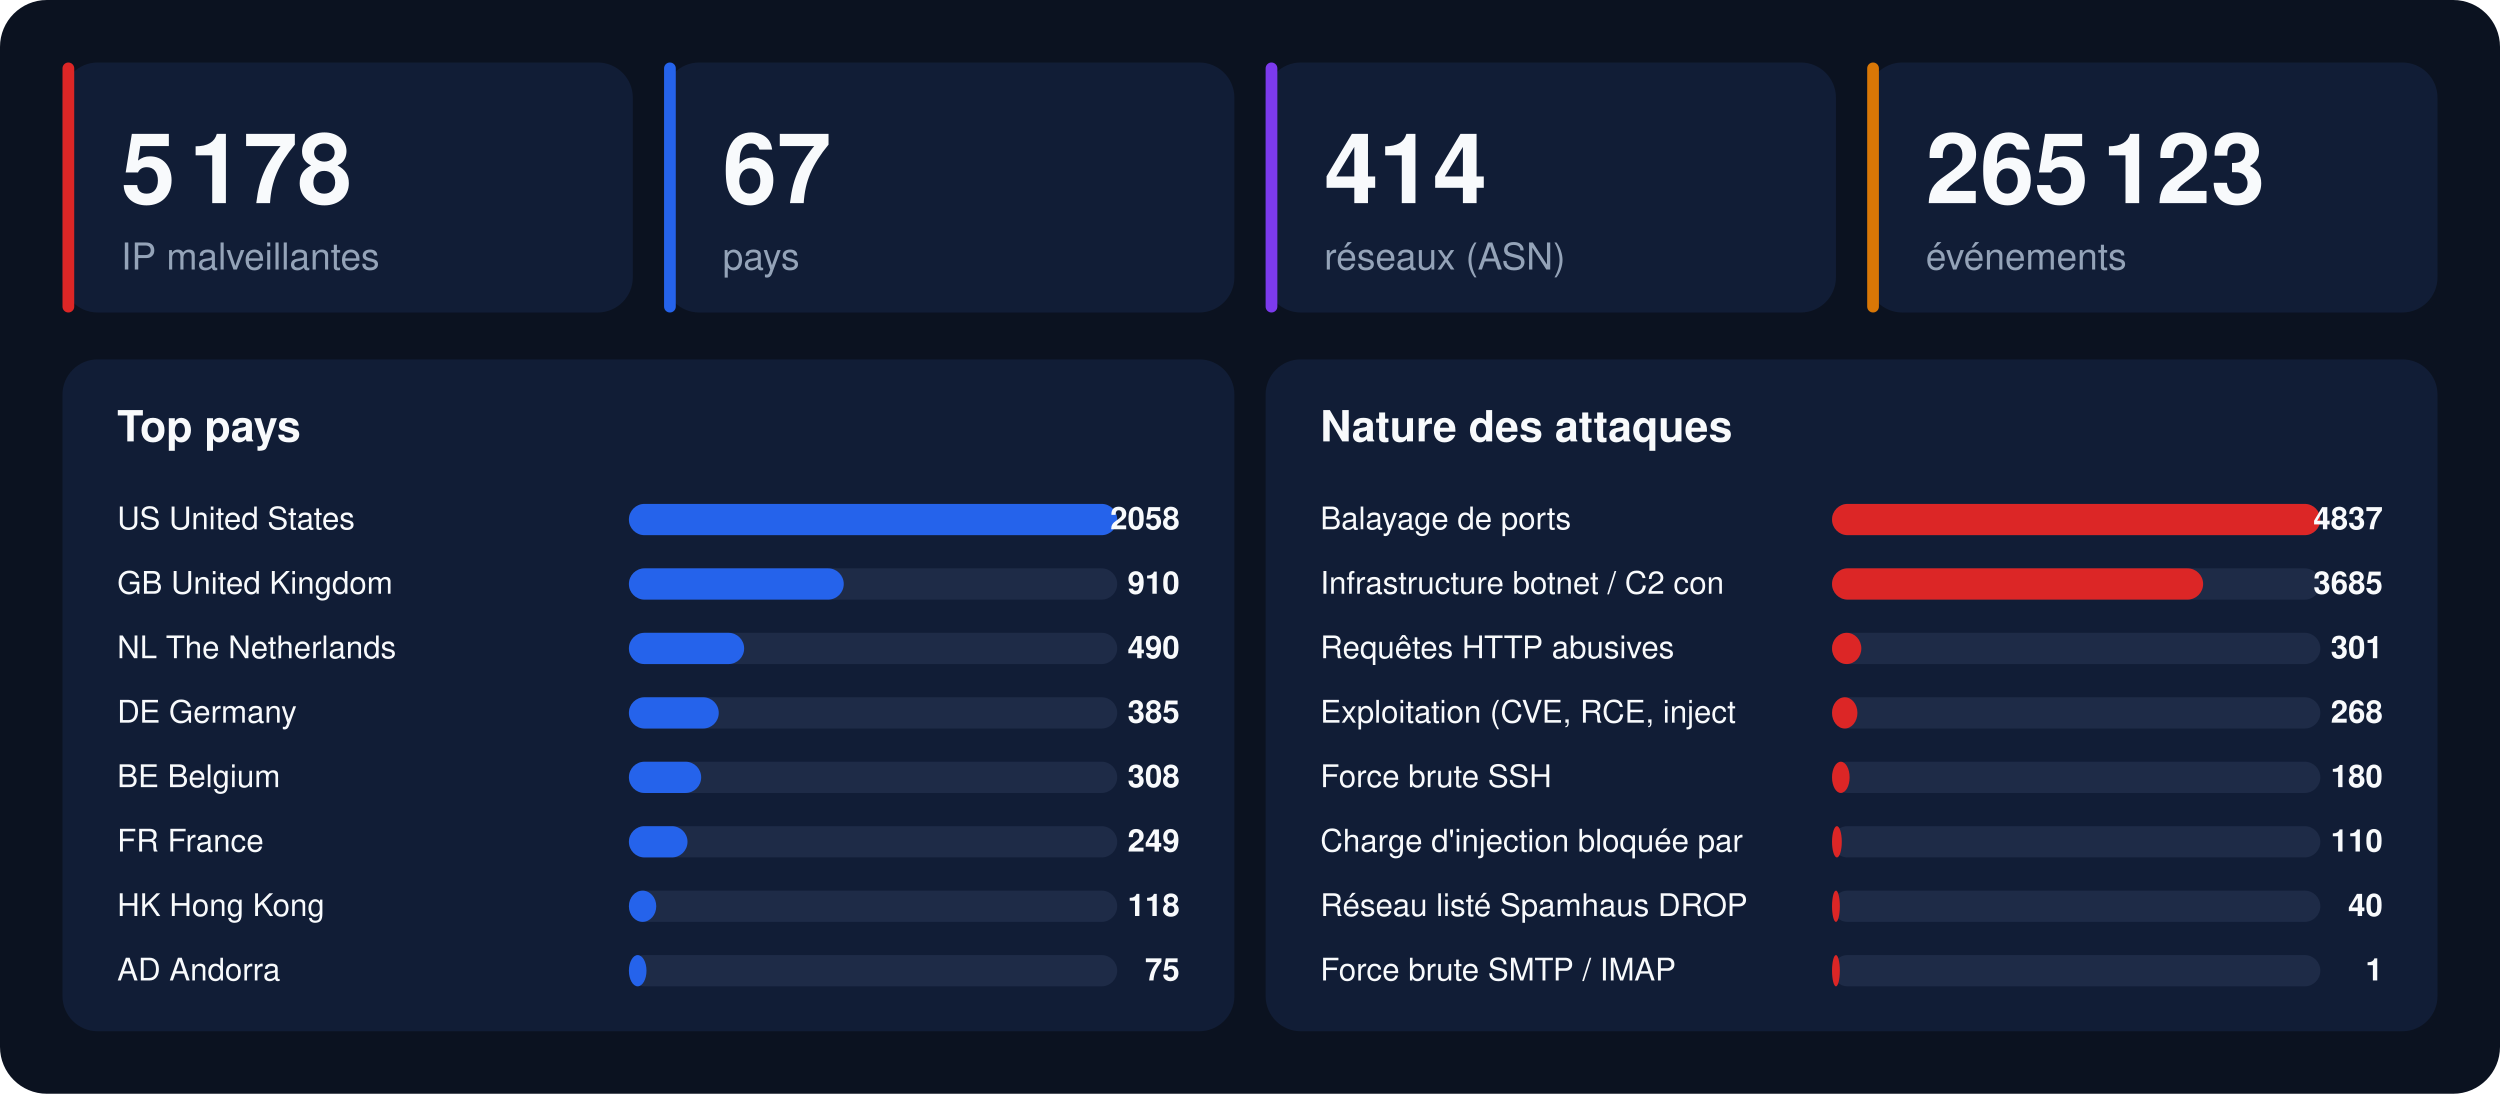
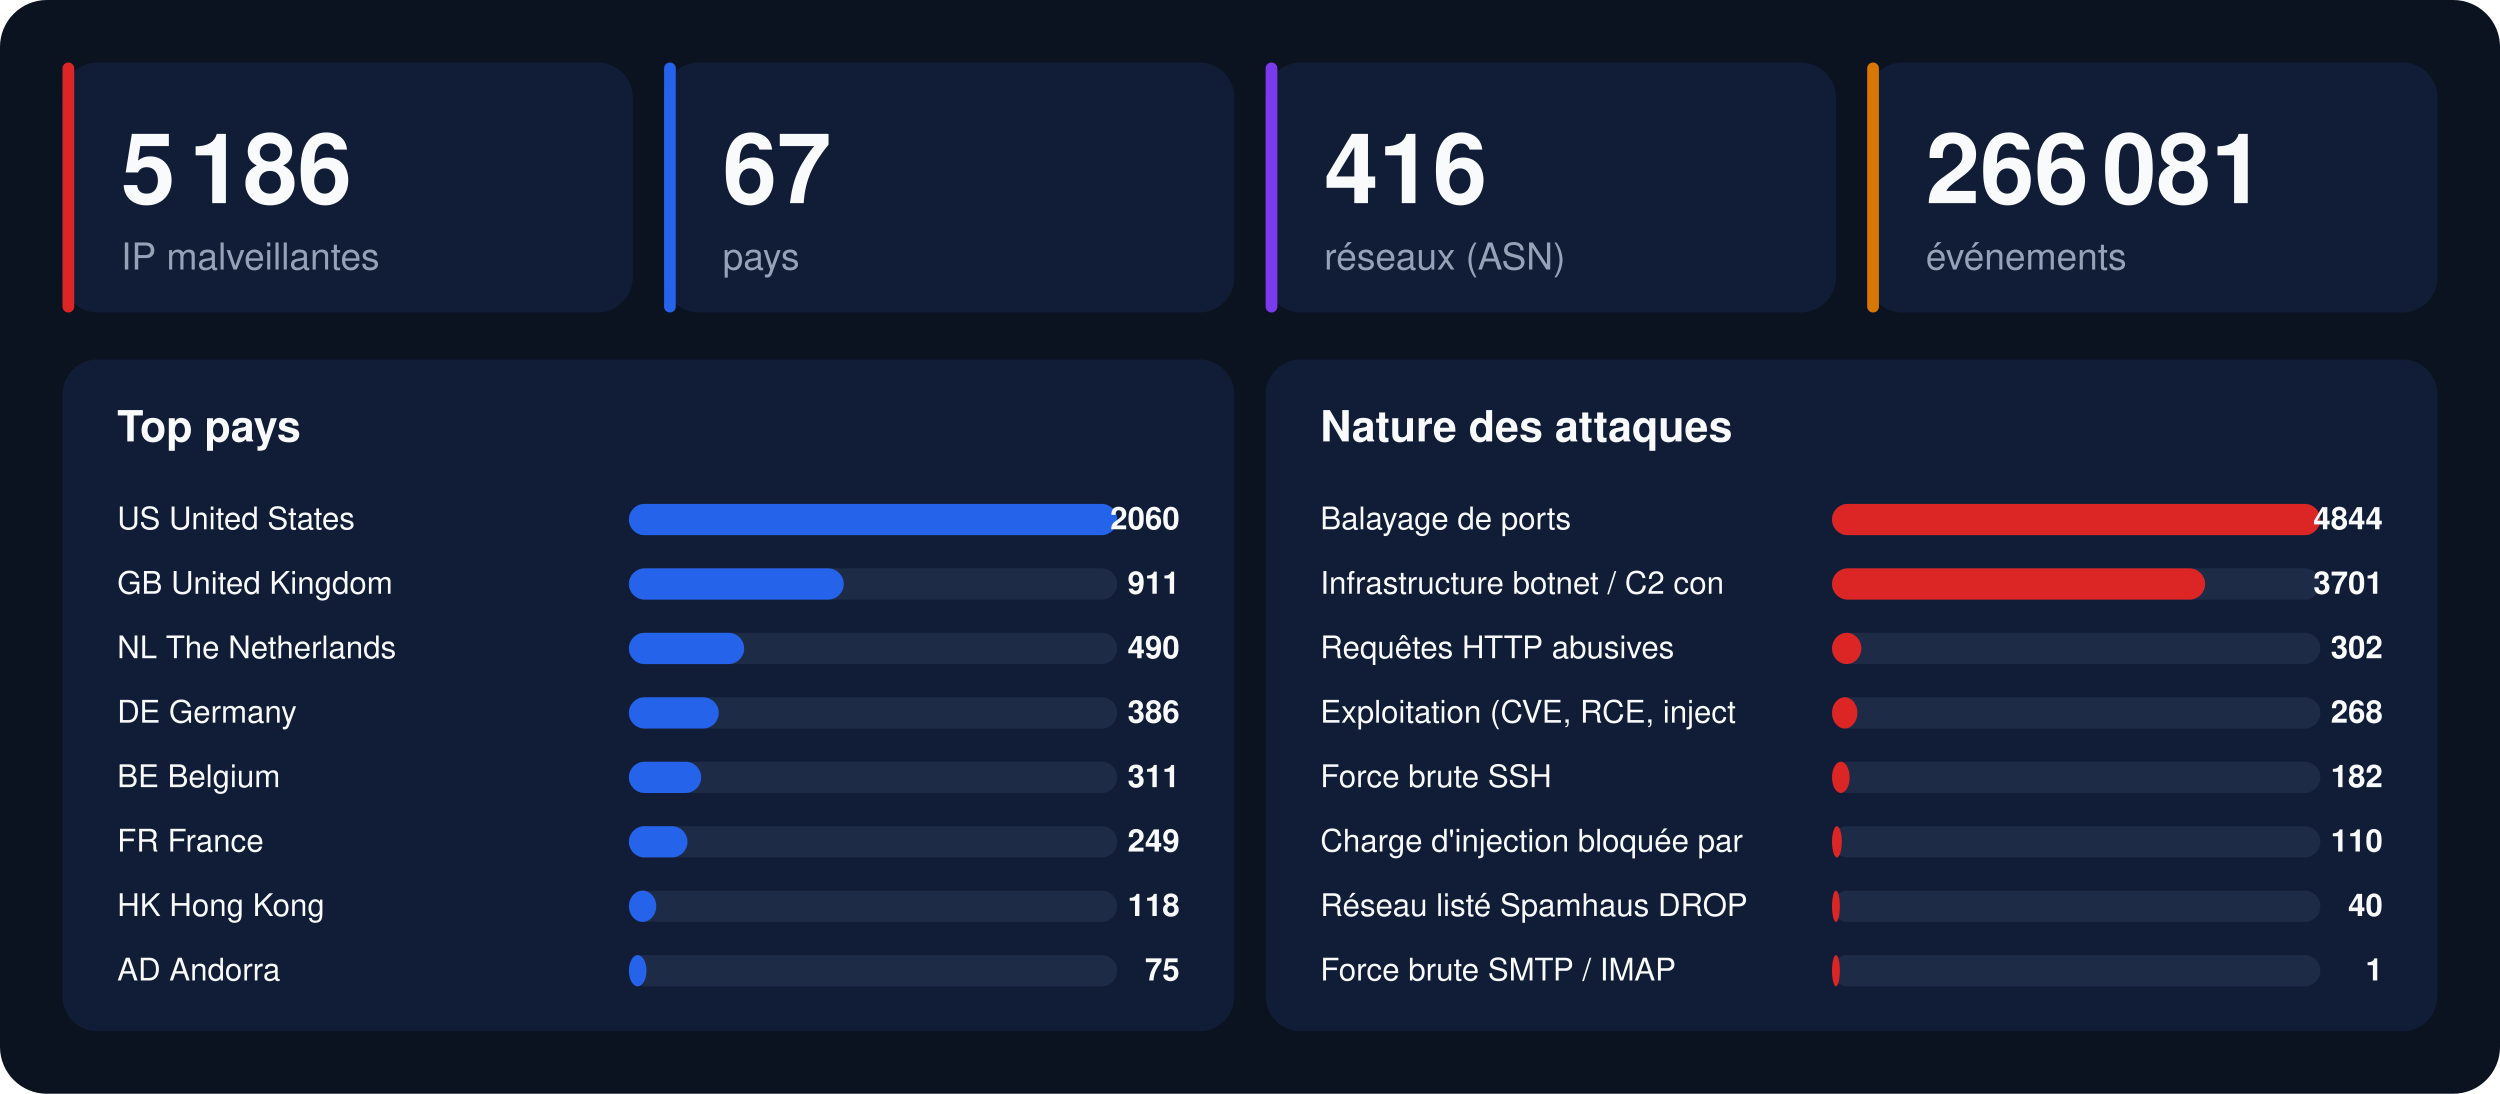
<svg xmlns="http://www.w3.org/2000/svg" width="1280" height="560" viewBox="0 0 1280 560" font-family="-apple-system,BlinkMacSystemFont,'Segoe UI',Helvetica,Arial,sans-serif">
  <rect width="1280" height="560" rx="24" fill="#0b1220" />
  <rect x="32" y="32" width="292" height="128" rx="18" fill="#111d36" />
  <rect x="32" y="32" width="6" height="128" rx="3" fill="#dc2626" />
-   <text x="62" y="104" font-size="50" font-weight="800" fill="#f8fafc">5 178</text>
+   <text x="62" y="104" font-size="50" font-weight="800" fill="#f8fafc">5 186</text>
  <text x="62" y="138" font-size="19" fill="#94a3b8">IP malveillantes</text>
  <rect x="340" y="32" width="292" height="128" rx="18" fill="#111d36" />
  <rect x="340" y="32" width="6" height="128" rx="3" fill="#2563eb" />
  <text x="370" y="104" font-size="50" font-weight="800" fill="#f8fafc">67</text>
  <text x="370" y="138" font-size="19" fill="#94a3b8">pays</text>
  <rect x="648" y="32" width="292" height="128" rx="18" fill="#111d36" />
  <rect x="648" y="32" width="6" height="128" rx="3" fill="#7c3aed" />
-   <text x="678" y="104" font-size="50" font-weight="800" fill="#f8fafc">414</text>
+   <text x="678" y="104" font-size="50" font-weight="800" fill="#f8fafc">416</text>
  <text x="678" y="138" font-size="19" fill="#94a3b8">réseaux (ASN)</text>
  <rect x="956" y="32" width="292" height="128" rx="18" fill="#111d36" />
  <rect x="956" y="32" width="6" height="128" rx="3" fill="#d97706" />
-   <text x="986" y="104" font-size="50" font-weight="800" fill="#f8fafc">265 123</text>
+   <text x="986" y="104" font-size="50" font-weight="800" fill="#f8fafc">266 081</text>
  <text x="986" y="138" font-size="19" fill="#94a3b8">événements</text>
  <rect x="32" y="184" width="600" height="344" rx="18" fill="#111d36" />
  <text x="60" y="226" font-size="22" font-weight="700" fill="#f8fafc">Top pays</text>
  <text x="60" y="271" font-size="16" fill="#f8fafc">US  United States</text>
  <rect x="322" y="258" width="250" height="16" rx="8" fill="#1e2b47" />
  <rect x="322" y="258" width="250" height="16" rx="8" fill="#2563eb" />
-   <text x="604" y="271" font-size="16" font-weight="700" text-anchor="end" fill="#f8fafc">2058</text>
+   <text x="604" y="271" font-size="16" font-weight="700" text-anchor="end" fill="#f8fafc">2060</text>
  <text x="60" y="304" font-size="16" fill="#f8fafc">GB  United Kingdom</text>
  <rect x="322" y="291" width="250" height="16" rx="8" fill="#1e2b47" />
  <rect x="322" y="291" width="110" height="16" rx="8" fill="#2563eb" />
-   <text x="604" y="304" font-size="16" font-weight="700" text-anchor="end" fill="#f8fafc">910</text>
+   <text x="604" y="304" font-size="16" font-weight="700" text-anchor="end" fill="#f8fafc">911</text>
  <text x="60" y="337" font-size="16" fill="#f8fafc">NL  The Netherlands</text>
  <rect x="322" y="324" width="250" height="16" rx="8" fill="#1e2b47" />
  <rect x="322" y="324" width="59" height="16" rx="8" fill="#2563eb" />
  <text x="604" y="337" font-size="16" font-weight="700" text-anchor="end" fill="#f8fafc">490</text>
  <text x="60" y="370" font-size="16" fill="#f8fafc">DE  Germany</text>
  <rect x="322" y="357" width="250" height="16" rx="8" fill="#1e2b47" />
  <rect x="322" y="357" width="46" height="16" rx="8" fill="#2563eb" />
-   <text x="604" y="370" font-size="16" font-weight="700" text-anchor="end" fill="#f8fafc">385</text>
+   <text x="604" y="370" font-size="16" font-weight="700" text-anchor="end" fill="#f8fafc">386</text>
  <text x="60" y="403" font-size="16" fill="#f8fafc">BE  Belgium</text>
  <rect x="322" y="390" width="250" height="16" rx="8" fill="#1e2b47" />
  <rect x="322" y="390" width="37" height="16" rx="8" fill="#2563eb" />
-   <text x="604" y="403" font-size="16" font-weight="700" text-anchor="end" fill="#f8fafc">308</text>
+   <text x="604" y="403" font-size="16" font-weight="700" text-anchor="end" fill="#f8fafc">311</text>
  <text x="60" y="436" font-size="16" fill="#f8fafc">FR  France</text>
  <rect x="322" y="423" width="250" height="16" rx="8" fill="#1e2b47" />
  <rect x="322" y="423" width="30" height="16" rx="8" fill="#2563eb" />
  <text x="604" y="436" font-size="16" font-weight="700" text-anchor="end" fill="#f8fafc">249</text>
  <text x="60" y="469" font-size="16" fill="#f8fafc">HK  Hong Kong</text>
  <rect x="322" y="456" width="250" height="16" rx="8" fill="#1e2b47" />
  <rect x="322" y="456" width="14" height="16" rx="8" fill="#2563eb" />
  <text x="604" y="469" font-size="16" font-weight="700" text-anchor="end" fill="#f8fafc">118</text>
  <text x="60" y="502" font-size="16" fill="#f8fafc">AD  Andorra</text>
  <rect x="322" y="489" width="250" height="16" rx="8" fill="#1e2b47" />
  <rect x="322" y="489" width="9" height="16" rx="8" fill="#2563eb" />
  <text x="604" y="502" font-size="16" font-weight="700" text-anchor="end" fill="#f8fafc">75</text>
  <rect x="648" y="184" width="600" height="344" rx="18" fill="#111d36" />
  <text x="676" y="226" font-size="22" font-weight="700" fill="#f8fafc">Nature des attaques</text>
  <text x="676" y="271" font-size="16" fill="#f8fafc">Balayage de ports</text>
  <rect x="938" y="258" width="250" height="16" rx="8" fill="#1e2b47" />
  <rect x="938" y="258" width="250" height="16" rx="8" fill="#dc2626" />
-   <text x="1220" y="271" font-size="16" font-weight="700" text-anchor="end" fill="#f8fafc">4837</text>
+   <text x="1220" y="271" font-size="16" font-weight="700" text-anchor="end" fill="#f8fafc">4844</text>
  <text x="676" y="304" font-size="16" fill="#f8fafc">Infrastructure botnet / C2 con</text>
  <rect x="938" y="291" width="250" height="16" rx="8" fill="#1e2b47" />
-   <rect x="938" y="291" width="190" height="16" rx="8" fill="#dc2626" />
-   <text x="1220" y="304" font-size="16" font-weight="700" text-anchor="end" fill="#f8fafc">3685</text>
+   <rect x="938" y="291" width="191" height="16" rx="8" fill="#dc2626" />
+   <text x="1220" y="304" font-size="16" font-weight="700" text-anchor="end" fill="#f8fafc">3701</text>
  <text x="676" y="337" font-size="16" fill="#f8fafc">Requêtes HTTP abusives</text>
  <rect x="938" y="324" width="250" height="16" rx="8" fill="#1e2b47" />
  <rect x="938" y="324" width="15" height="16" rx="8" fill="#dc2626" />
-   <text x="1220" y="337" font-size="16" font-weight="700" text-anchor="end" fill="#f8fafc">301</text>
+   <text x="1220" y="337" font-size="16" font-weight="700" text-anchor="end" fill="#f8fafc">302</text>
  <text x="676" y="370" font-size="16" fill="#f8fafc">Exploitation (CVE, RCE, inject</text>
  <rect x="938" y="357" width="250" height="16" rx="8" fill="#1e2b47" />
  <rect x="938" y="357" width="13" height="16" rx="8" fill="#dc2626" />
  <text x="1220" y="370" font-size="16" font-weight="700" text-anchor="end" fill="#f8fafc">268</text>
  <text x="676" y="403" font-size="16" fill="#f8fafc">Force brute SSH</text>
  <rect x="938" y="390" width="250" height="16" rx="8" fill="#1e2b47" />
  <rect x="938" y="390" width="9" height="16" rx="8" fill="#dc2626" />
-   <text x="1220" y="403" font-size="16" font-weight="700" text-anchor="end" fill="#f8fafc">180</text>
+   <text x="1220" y="403" font-size="16" font-weight="700" text-anchor="end" fill="#f8fafc">182</text>
  <text x="676" y="436" font-size="16" fill="#f8fafc">Charge d'injection bloquée par</text>
  <rect x="938" y="423" width="250" height="16" rx="8" fill="#1e2b47" />
  <rect x="938" y="423" width="5" height="16" rx="8" fill="#dc2626" />
  <text x="1220" y="436" font-size="16" font-weight="700" text-anchor="end" fill="#f8fafc">110</text>
  <text x="676" y="469" font-size="16" fill="#f8fafc">Réseau listé Spamhaus DROP</text>
  <rect x="938" y="456" width="250" height="16" rx="8" fill="#1e2b47" />
  <rect x="938" y="456" width="4" height="16" rx="8" fill="#dc2626" />
  <text x="1220" y="469" font-size="16" font-weight="700" text-anchor="end" fill="#f8fafc">40</text>
  <text x="676" y="502" font-size="16" fill="#f8fafc">Force brute SMTP / IMAP</text>
  <rect x="938" y="489" width="250" height="16" rx="8" fill="#1e2b47" />
  <rect x="938" y="489" width="4" height="16" rx="8" fill="#dc2626" />
  <text x="1220" y="502" font-size="16" font-weight="700" text-anchor="end" fill="#f8fafc">1</text>
</svg>
